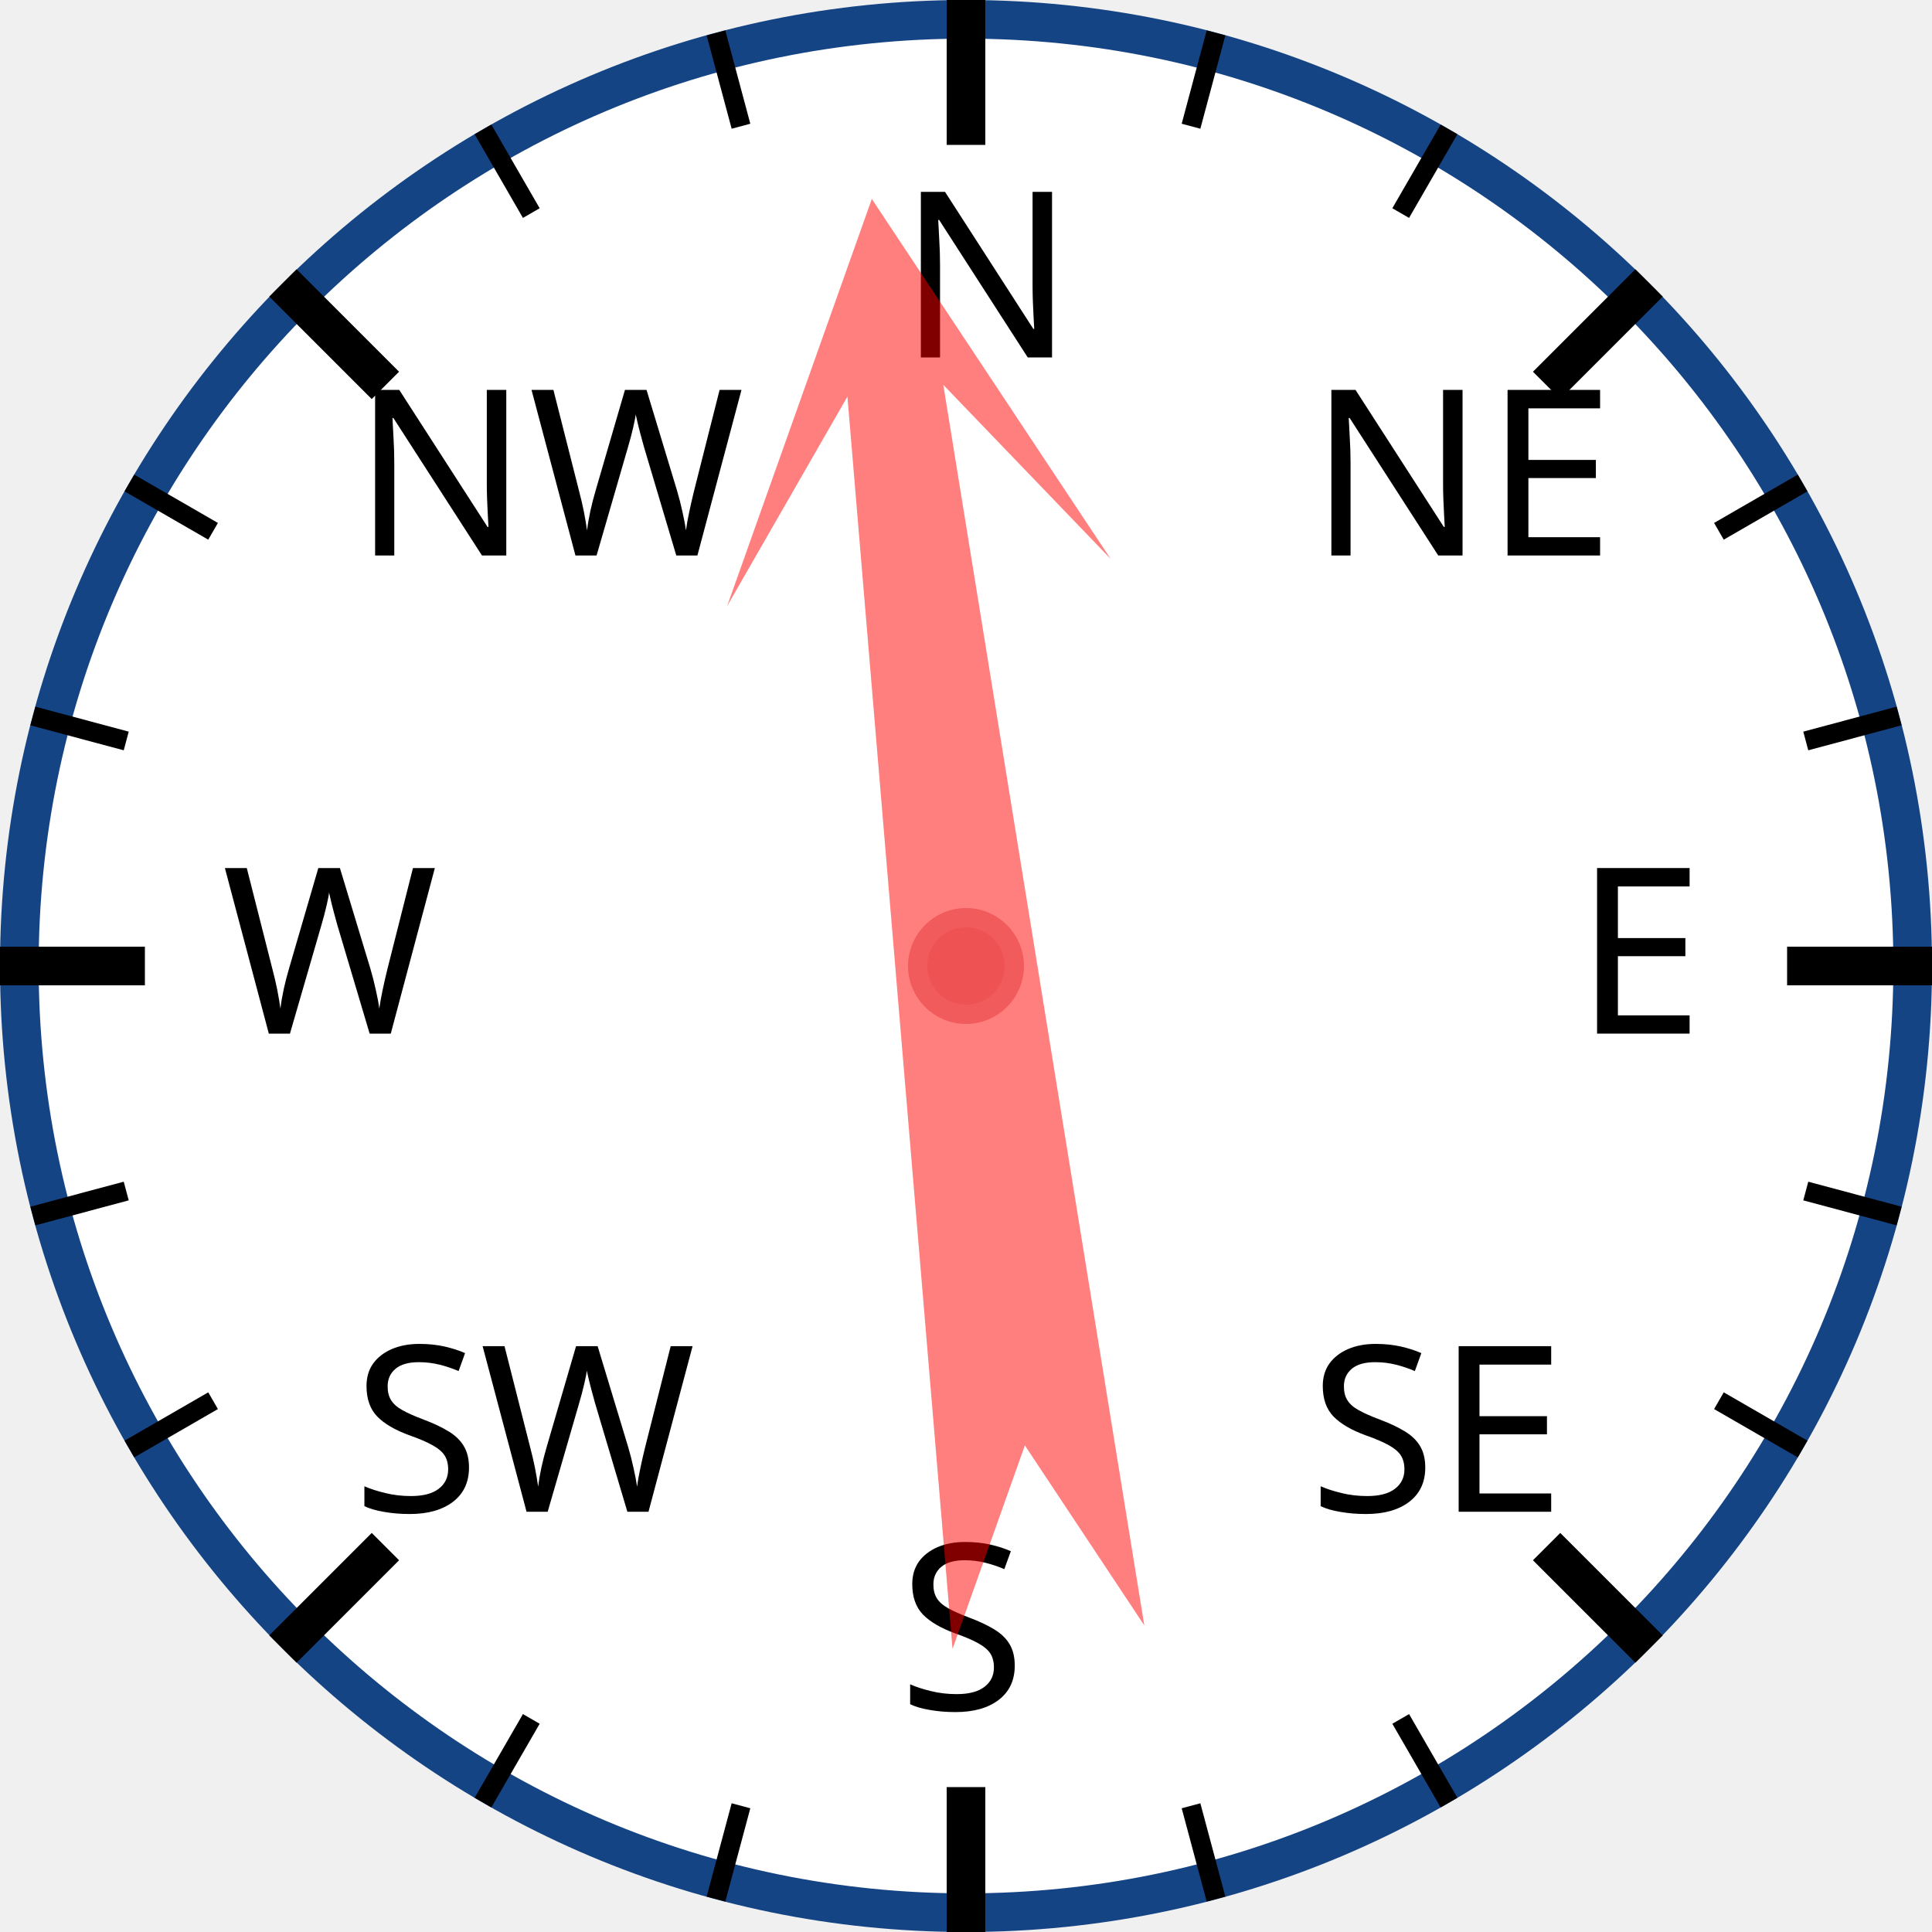
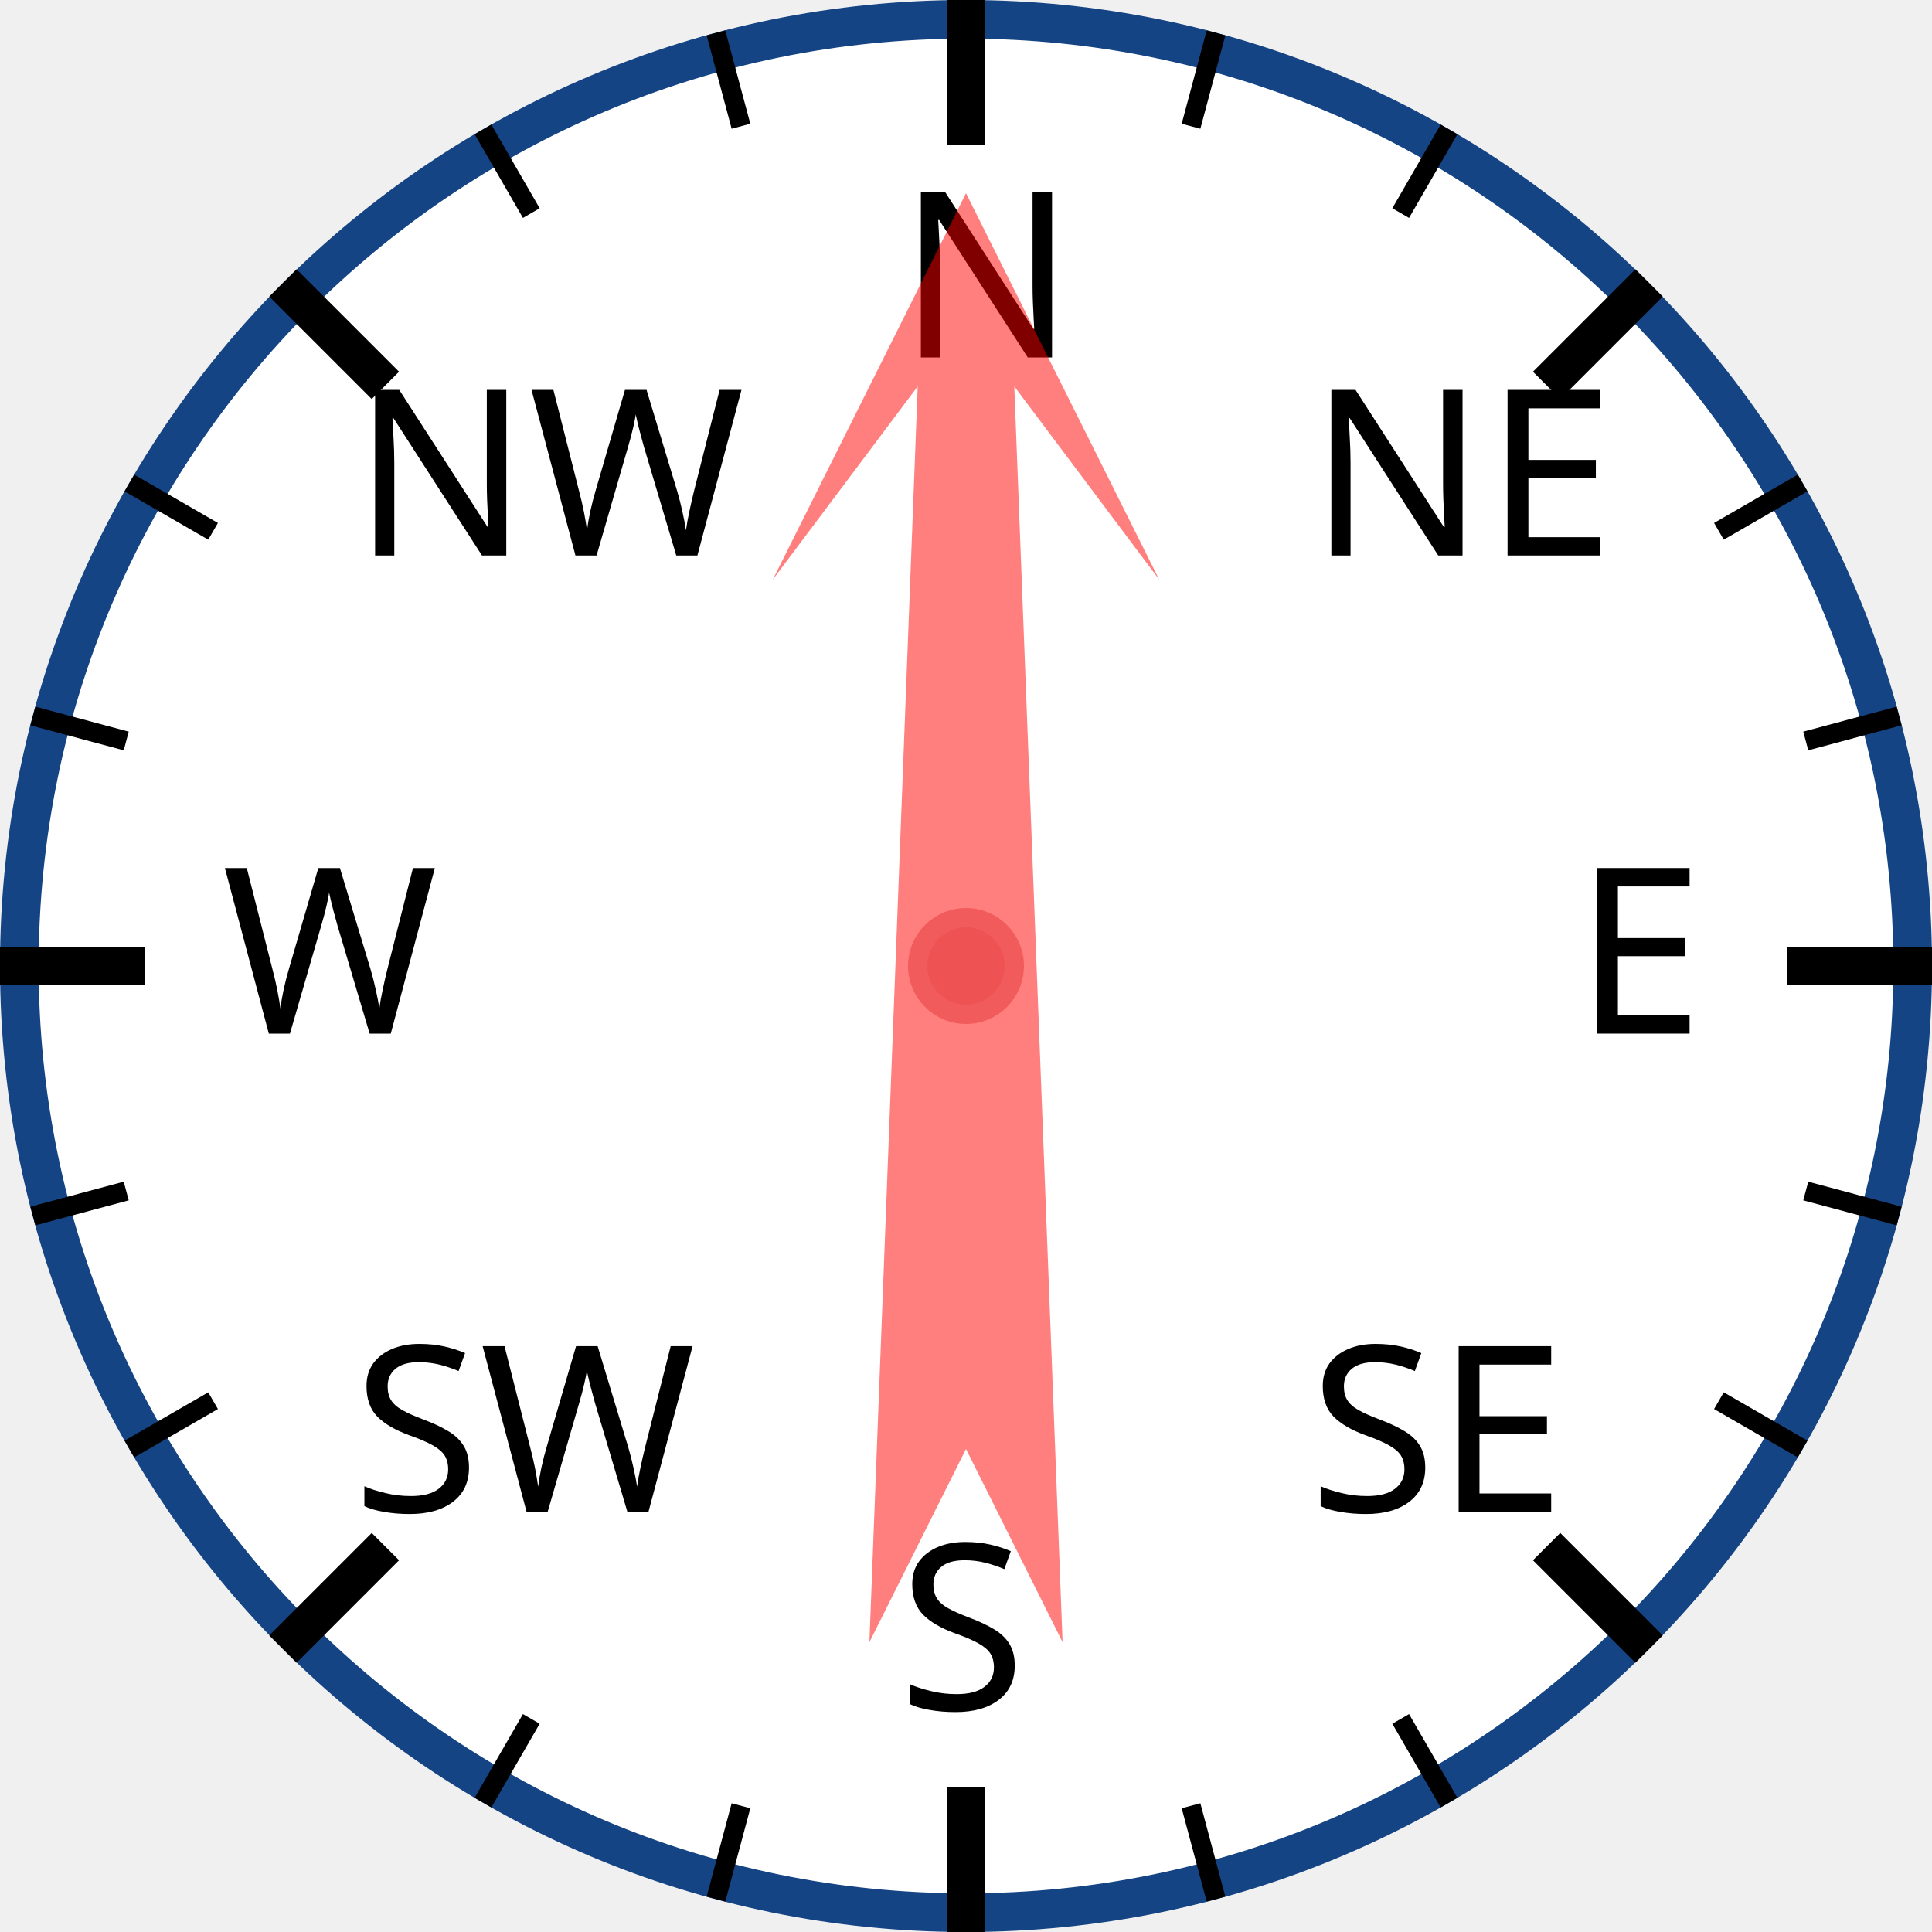
<svg xmlns="http://www.w3.org/2000/svg" width="120px" height="120px" viewBox="0 0 200 200">
  <circle cx="100" cy="100" r="98" style="fill: white; stroke: #154485; stroke-width: 4;" />
  <text x="93.0" y="37.0" style="font-family: sans-serif; font-size: 18pt;">N</text>
  <line x1="100.0" y1="0.0" x2="100.0" y2="15.0" style="stroke: black; stroke-width: 4;" />
  <line x1="74.118" y1="3.407" x2="76.706" y2="13.067" style="stroke: black; stroke-width: 2;" />
  <line x1="50" y1="13.397" x2="55" y2="22.058" style="stroke: black; stroke-width: 2;" />
  <text x="36.503" y="57.503" style="font-family: sans-serif; font-size: 18pt;">NW</text>
  <line x1="29.289" y1="29.289" x2="39.896" y2="39.896" style="stroke: black; stroke-width: 4;" />
  <line x1="13.397" y1="50" x2="22.058" y2="55" style="stroke: black; stroke-width: 2;" />
  <line x1="3.407" y1="74.118" x2="13.067" y2="76.706" style="stroke: black; stroke-width: 2;" />
  <text x="23.0" y="107.0" style="font-family: sans-serif; font-size: 18pt;">W</text>
  <line x1="0.0" y1="100.0" x2="15.0" y2="100.0" style="stroke: black; stroke-width: 4;" />
  <line x1="3.407" y1="125.882" x2="13.067" y2="123.294" style="stroke: black; stroke-width: 2;" />
  <line x1="13.397" y1="150" x2="22.058" y2="145" style="stroke: black; stroke-width: 2;" />
  <text x="36.503" y="156.497" style="font-family: sans-serif; font-size: 18pt;">SW</text>
  <line x1="29.289" y1="170.711" x2="39.896" y2="160.104" style="stroke: black; stroke-width: 4;" />
  <line x1="50" y1="186.603" x2="55" y2="177.942" style="stroke: black; stroke-width: 2;" />
  <line x1="74.118" y1="196.593" x2="76.706" y2="186.933" style="stroke: black; stroke-width: 2;" />
  <text x="93" y="177.0" style="font-family: sans-serif; font-size: 18pt;">S</text>
  <line x1="100" y1="200.0" x2="100" y2="185.0" style="stroke: black; stroke-width: 4;" />
  <line x1="125.882" y1="196.593" x2="123.294" y2="186.933" style="stroke: black; stroke-width: 2;" />
  <line x1="150.0" y1="186.603" x2="145.0" y2="177.942" style="stroke: black; stroke-width: 2;" />
  <text x="135.497" y="156.497" style="font-family: sans-serif; font-size: 18pt;">SE</text>
  <line x1="170.711" y1="170.711" x2="160.104" y2="160.104" style="stroke: black; stroke-width: 4;" />
  <line x1="186.603" y1="150" x2="177.942" y2="145" style="stroke: black; stroke-width: 2;" />
  <line x1="196.593" y1="125.882" x2="186.933" y2="123.294" style="stroke: black; stroke-width: 2;" />
  <text x="163.0" y="107" style="font-family: sans-serif; font-size: 18pt;">E</text>
  <line x1="200.0" y1="100" x2="185.0" y2="100" style="stroke: black; stroke-width: 4;" />
  <line x1="196.593" y1="74.118" x2="186.933" y2="76.706" style="stroke: black; stroke-width: 2;" />
  <line x1="186.603" y1="50" x2="177.942" y2="55" style="stroke: black; stroke-width: 2;" />
  <text x="135.497" y="57.503" style="font-family: sans-serif; font-size: 18pt;">NE</text>
  <line x1="170.711" y1="29.289" x2="160.104" y2="39.896" style="stroke: black; stroke-width: 4;" />
  <line x1="150" y1="13.397" x2="145" y2="22.058" style="stroke: black; stroke-width: 2;" />
  <line x1="125.882" y1="3.407" x2="123.294" y2="13.067" style="stroke: black; stroke-width: 2;" />
-   <polygon points="100 20 120 60 105 40 110 170 100 150 90 170 95 40 80 60" style="fill: red; fill-opacity: 0.5;" transform="rotate(353,100,100)" />
+   <polygon points="100 20 120 60 105 40 110 170 100 150 90 170 95 40 80 60" style="fill: red; fill-opacity: 0.5;" transform="rotate(0,100,100)" />
  <circle cx="100" cy="100" r="5" style="fill: #EE5252; stroke: #F25B5B; stroke-width: 2;" />
</svg>
